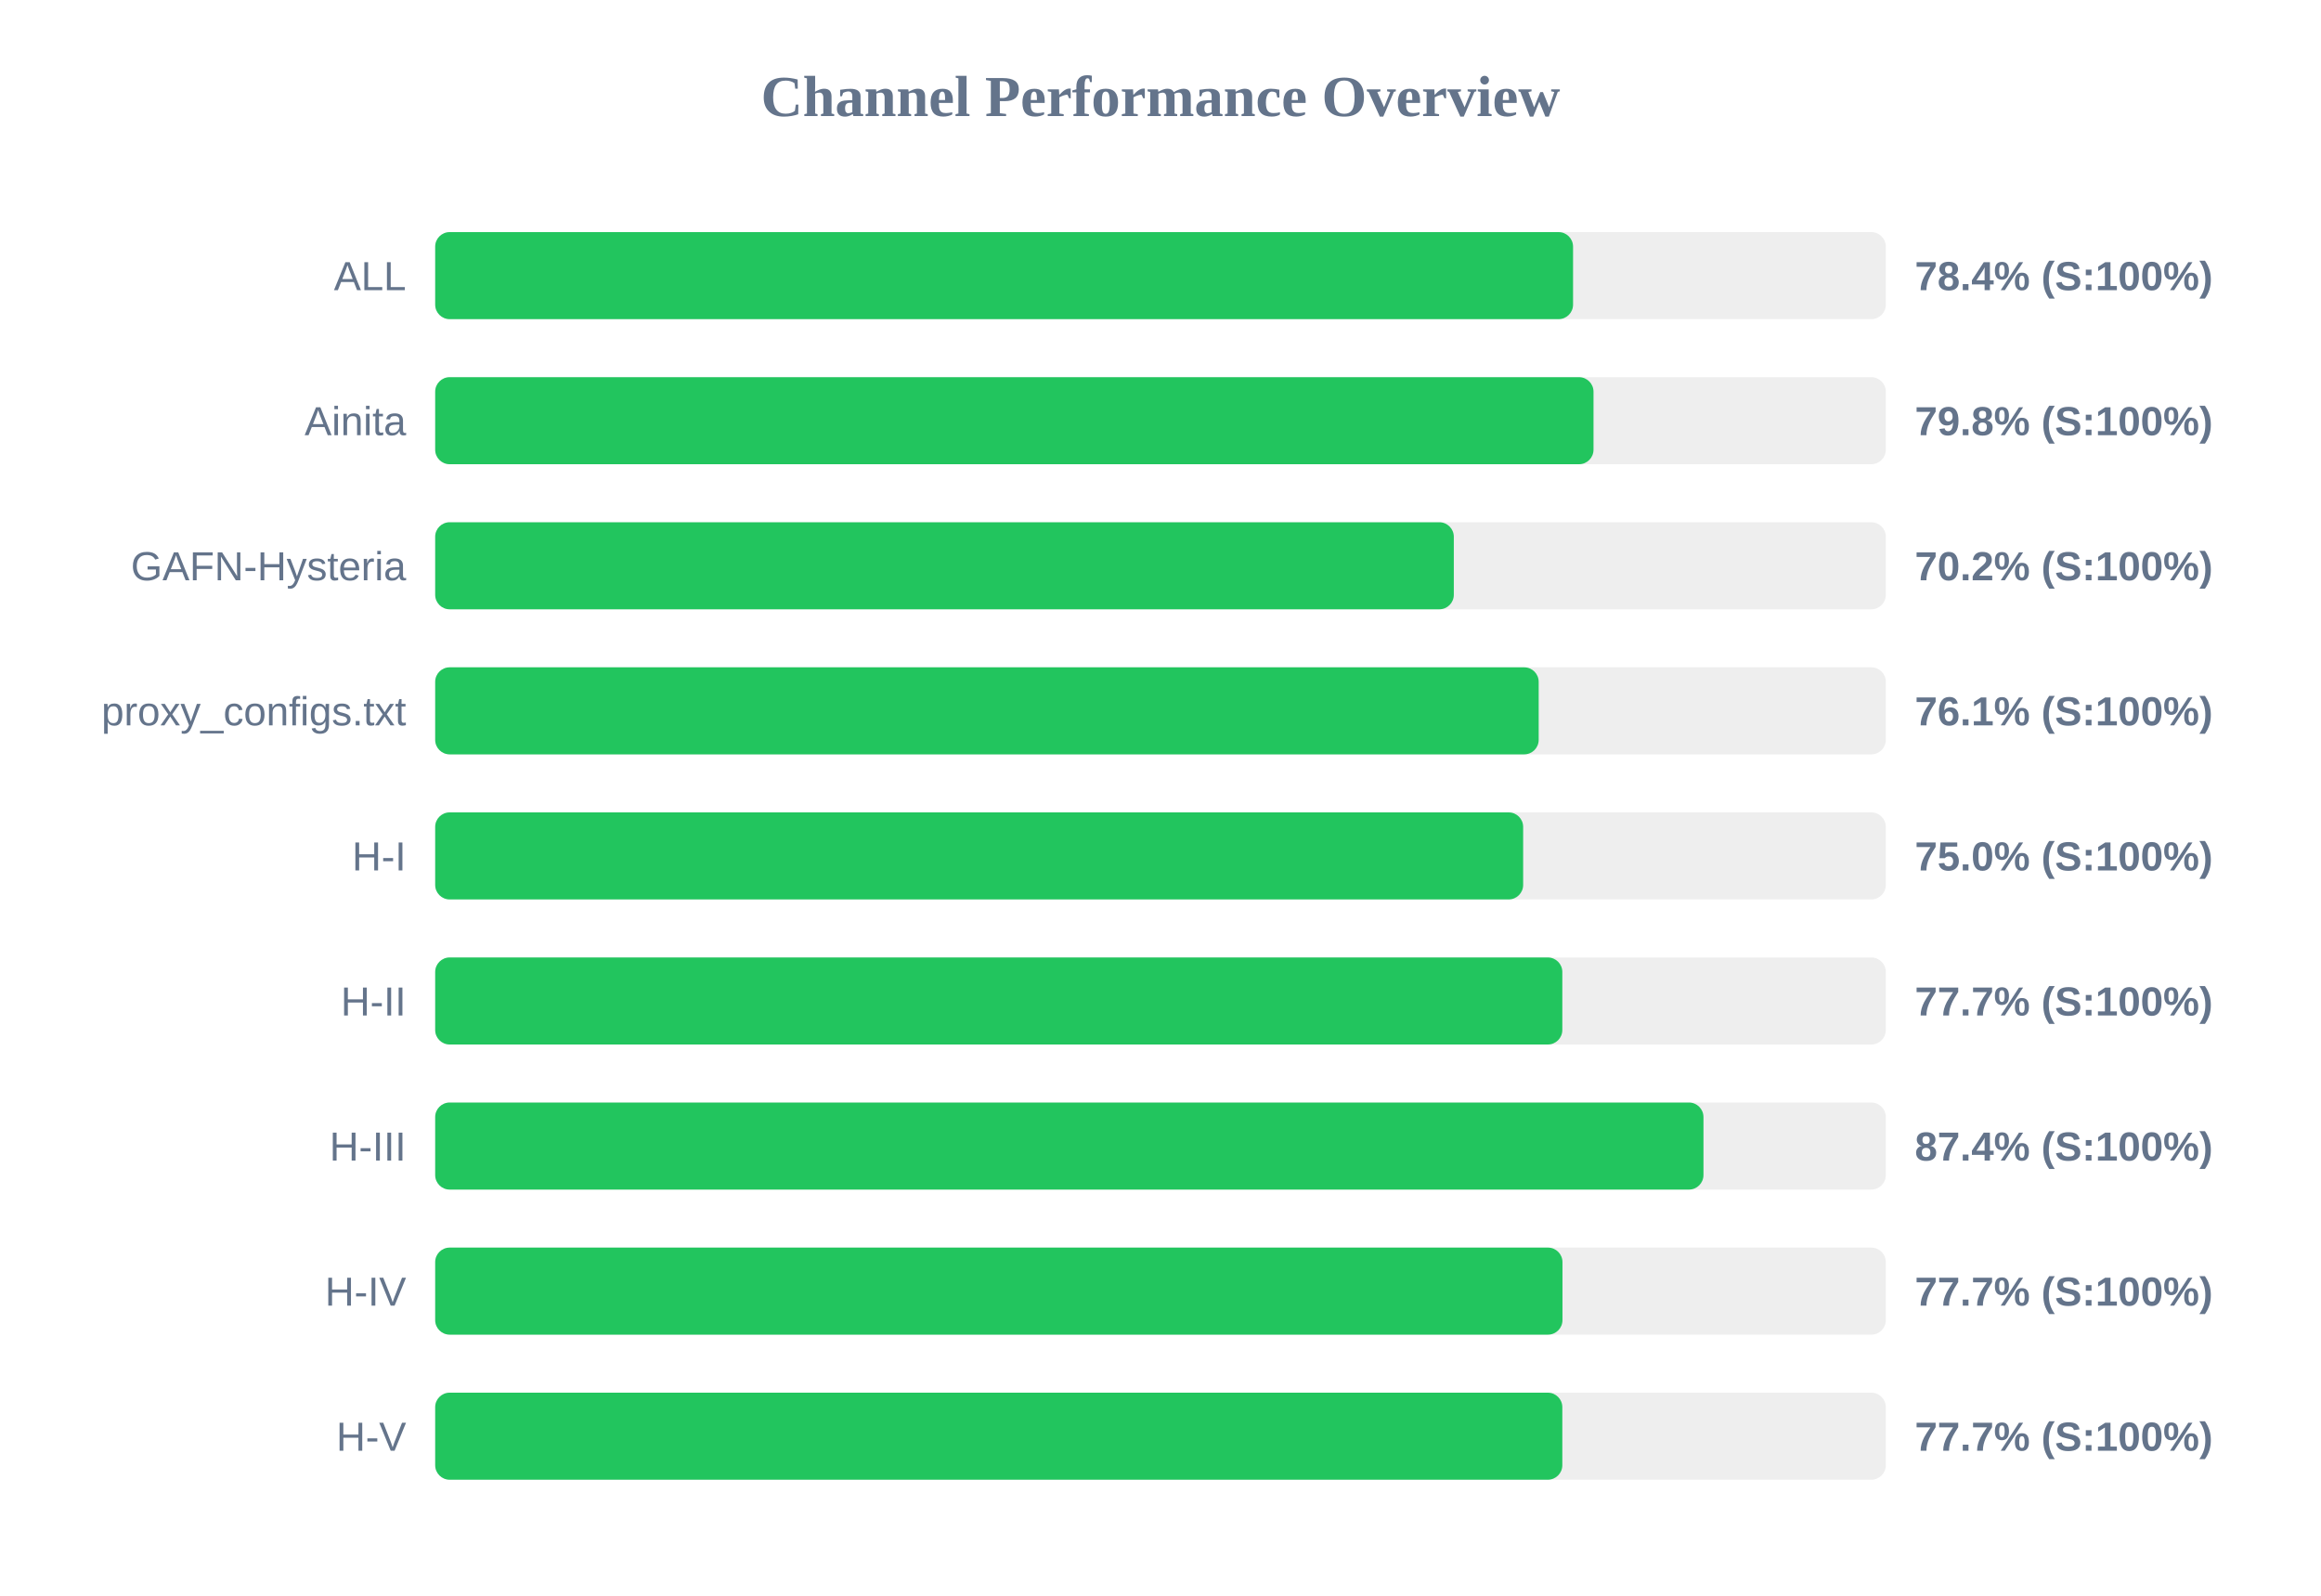
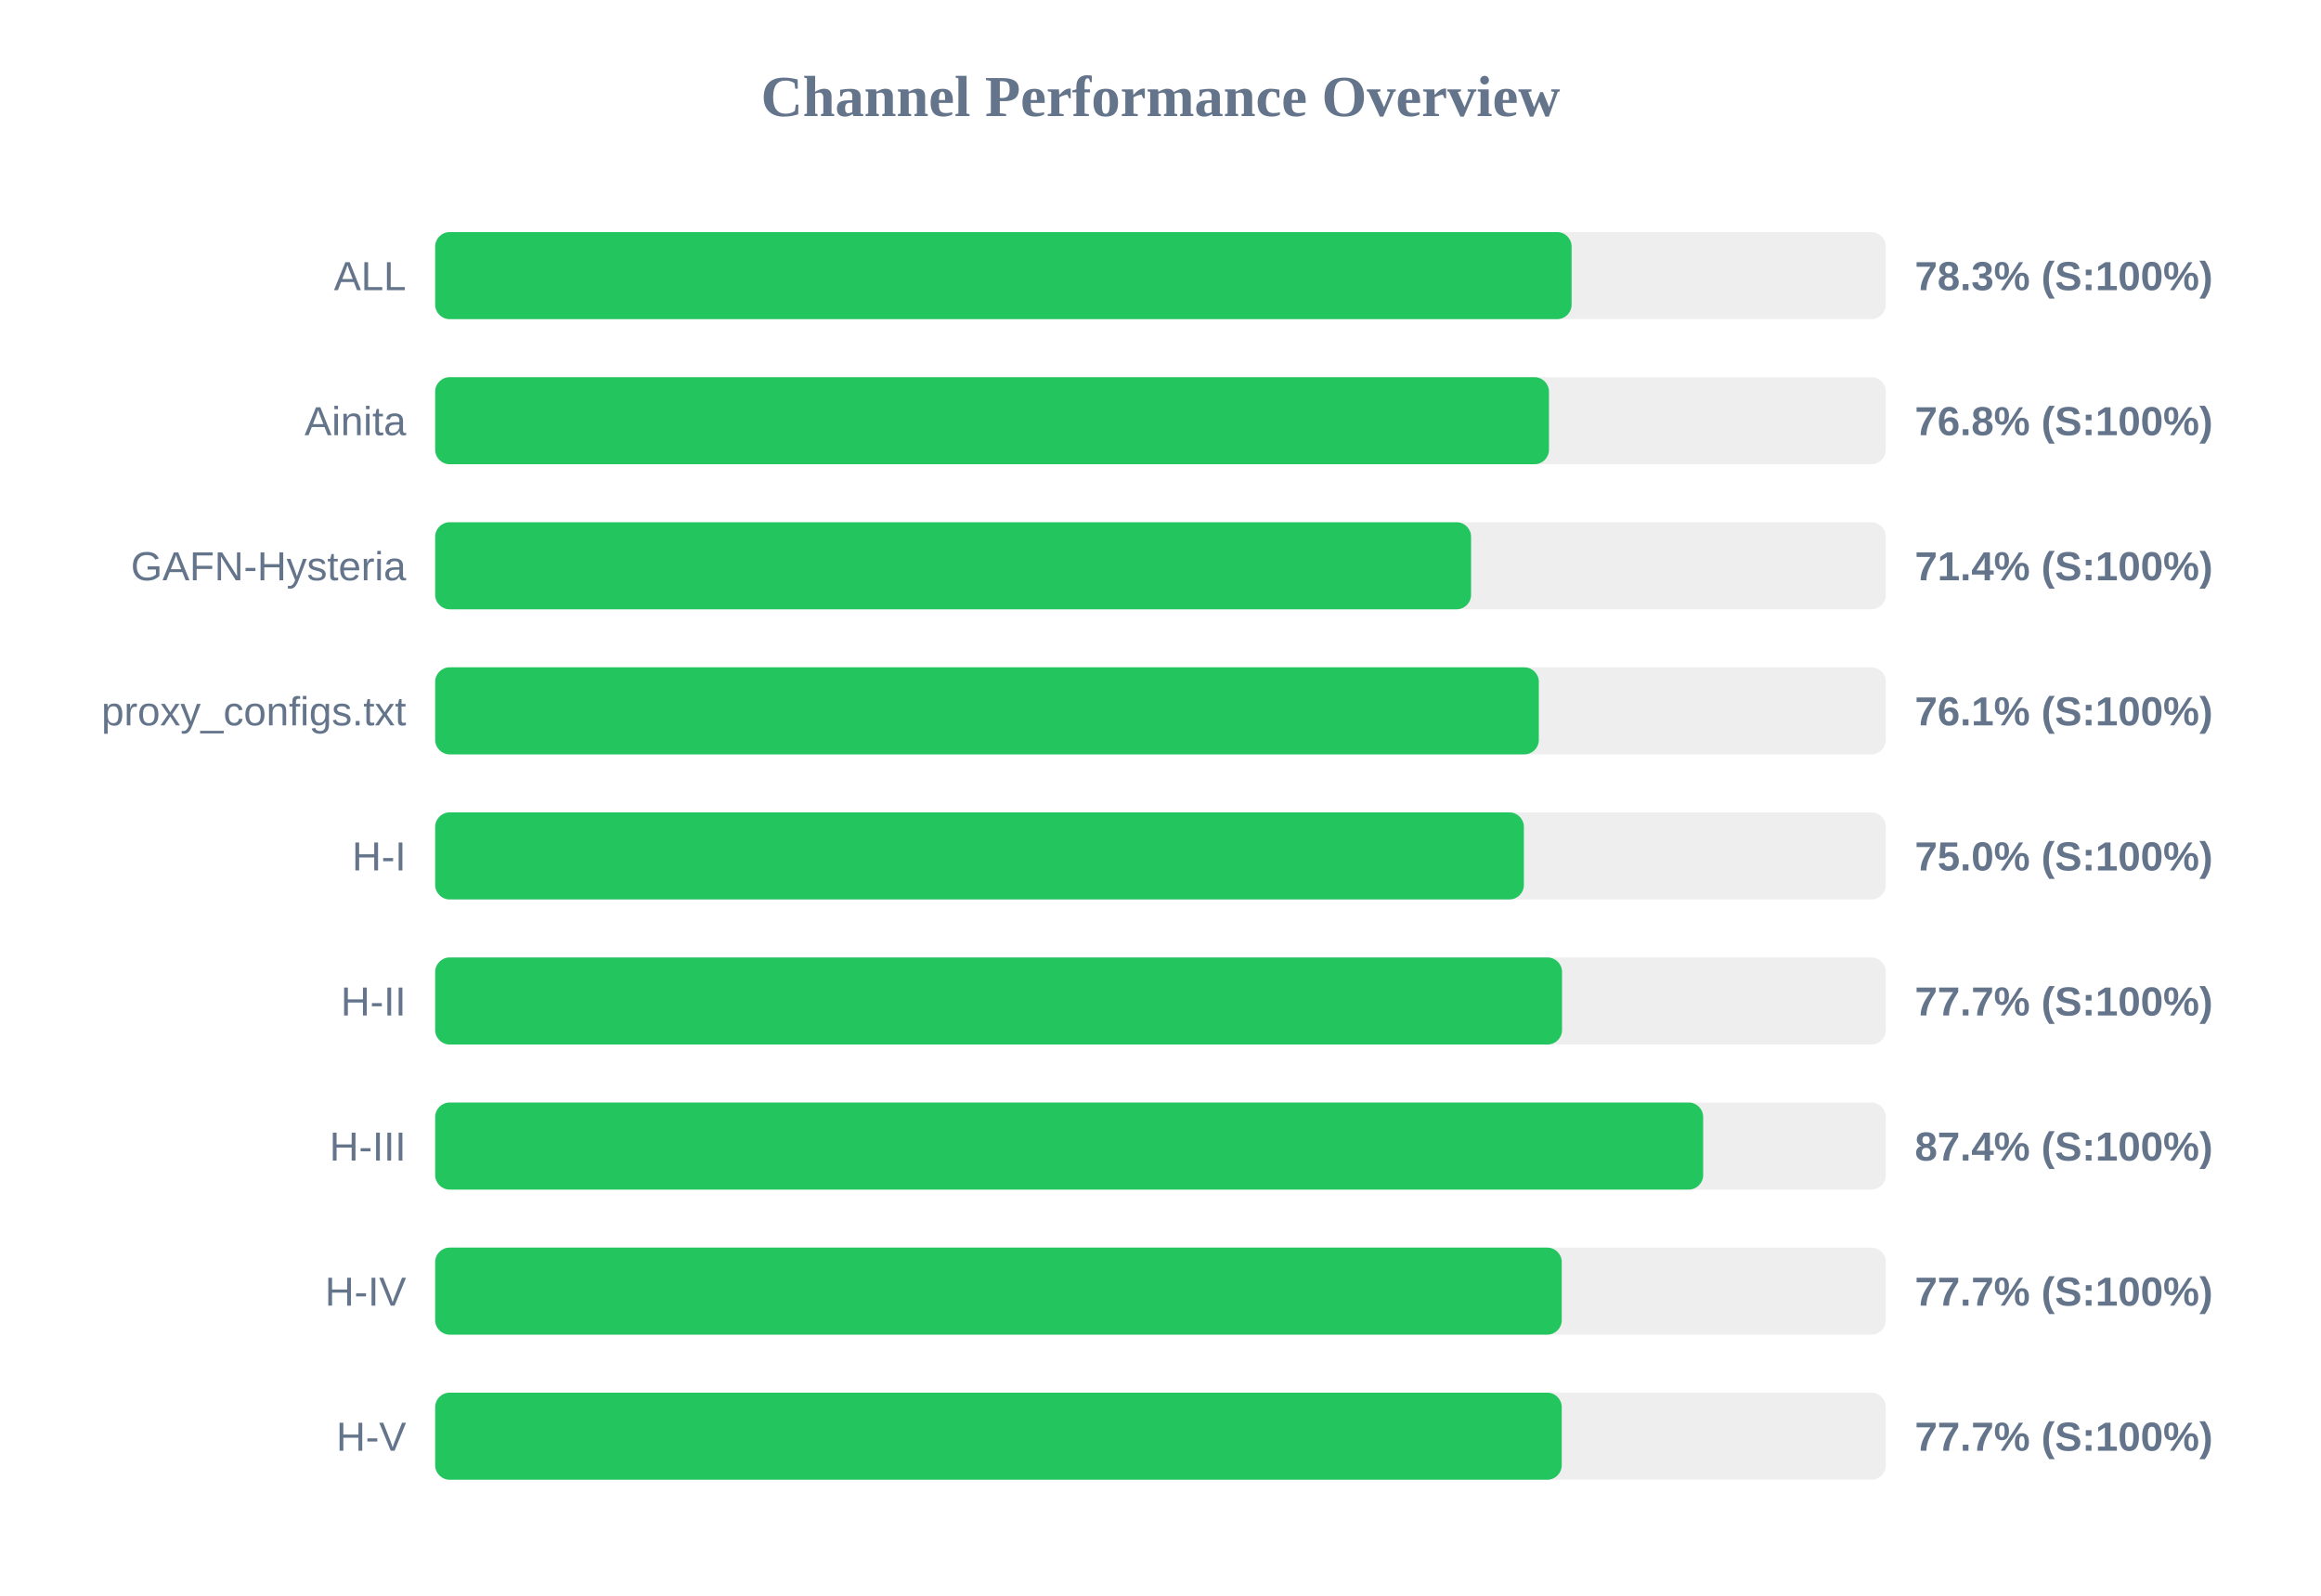
<svg xmlns="http://www.w3.org/2000/svg" width="800" height="550" version="1.1">
  <style>
        .row { font: 14px Arial; fill: #64748b; }
        .score { font: bold 14px Arial; fill: #64748b; }
    </style>
  <text x="400" y="40" text-anchor="middle" font-size="20px" font-weight="bold" fill="#64748b">Channel Performance Overview</text>
  <rect x="150" y="80" width="500" height="30" fill="#eee" rx="5" />
-   <rect x="150" y="80" width="392.2" height="30" fill="#22c55e" rx="5" />
+   <rect x="150" y="80" width="391.7" height="30" fill="#22c55e" rx="5" />
  <text x="140" y="100" text-anchor="end" class="row">ALL</text>
-   <text x="660" y="100" text-anchor="start" class="score">78.4% (S:100%)</text>
+   <text x="660" y="100" text-anchor="start" class="score">78.3% (S:100%)</text>
  <rect x="150" y="130" width="500" height="30" fill="#eee" rx="5" />
-   <rect x="150" y="130" width="399.25" height="30" fill="#22c55e" rx="5" />
+   <rect x="150" y="130" width="383.9" height="30" fill="#22c55e" rx="5" />
  <text x="140" y="150" text-anchor="end" class="row">Ainita</text>
-   <text x="660" y="150" text-anchor="start" class="score">79.8% (S:100%)</text>
+   <text x="660" y="150" text-anchor="start" class="score">76.8% (S:100%)</text>
  <rect x="150" y="180" width="500" height="30" fill="#eee" rx="5" />
-   <rect x="150" y="180" width="351.1" height="30" fill="#22c55e" rx="5" />
+   <rect x="150" y="180" width="357.05" height="30" fill="#22c55e" rx="5" />
  <text x="140" y="200" text-anchor="end" class="row">GAFN-Hysteria</text>
-   <text x="660" y="200" text-anchor="start" class="score">70.2% (S:100%)</text>
+   <text x="660" y="200" text-anchor="start" class="score">71.4% (S:100%)</text>
  <rect x="150" y="230" width="500" height="30" fill="#eee" rx="5" />
-   <rect x="150" y="230" width="380.35" height="30" fill="#22c55e" rx="5" />
+   <rect x="150" y="230" width="380.4" height="30" fill="#22c55e" rx="5" />
  <text x="140" y="250" text-anchor="end" class="row">proxy_configs.txt</text>
  <text x="660" y="250" text-anchor="start" class="score">76.1% (S:100%)</text>
  <rect x="150" y="280" width="500" height="30" fill="#eee" rx="5" />
-   <rect x="150" y="280" width="375.0" height="30" fill="#22c55e" rx="5" />
+   <rect x="150" y="280" width="375.25" height="30" fill="#22c55e" rx="5" />
  <text x="140" y="300" text-anchor="end" class="row">H-I</text>
  <text x="660" y="300" text-anchor="start" class="score">75.0% (S:100%)</text>
  <rect x="150" y="330" width="500" height="30" fill="#eee" rx="5" />
-   <rect x="150" y="330" width="388.5" height="30" fill="#22c55e" rx="5" />
+   <rect x="150" y="330" width="388.4" height="30" fill="#22c55e" rx="5" />
  <text x="140" y="350" text-anchor="end" class="row">H-II</text>
  <text x="660" y="350" text-anchor="start" class="score">77.7% (S:100%)</text>
  <rect x="150" y="380" width="500" height="30" fill="#eee" rx="5" />
-   <rect x="150" y="380" width="437.15" height="30" fill="#22c55e" rx="5" />
+   <rect x="150" y="380" width="437.05" height="30" fill="#22c55e" rx="5" />
  <text x="140" y="400" text-anchor="end" class="row">H-III</text>
  <text x="660" y="400" text-anchor="start" class="score">87.4% (S:100%)</text>
  <rect x="150" y="430" width="500" height="30" fill="#eee" rx="5" />
-   <rect x="150" y="430" width="388.55" height="30" fill="#22c55e" rx="5" />
+   <rect x="150" y="430" width="388.3" height="30" fill="#22c55e" rx="5" />
  <text x="140" y="450" text-anchor="end" class="row">H-IV</text>
  <text x="660" y="450" text-anchor="start" class="score">77.7% (S:100%)</text>
  <rect x="150" y="480" width="500" height="30" fill="#eee" rx="5" />
-   <rect x="150" y="480" width="388.5" height="30" fill="#22c55e" rx="5" />
+   <rect x="150" y="480" width="388.3" height="30" fill="#22c55e" rx="5" />
  <text x="140" y="500" text-anchor="end" class="row">H-V</text>
  <text x="660" y="500" text-anchor="start" class="score">77.7% (S:100%)</text>
</svg>
